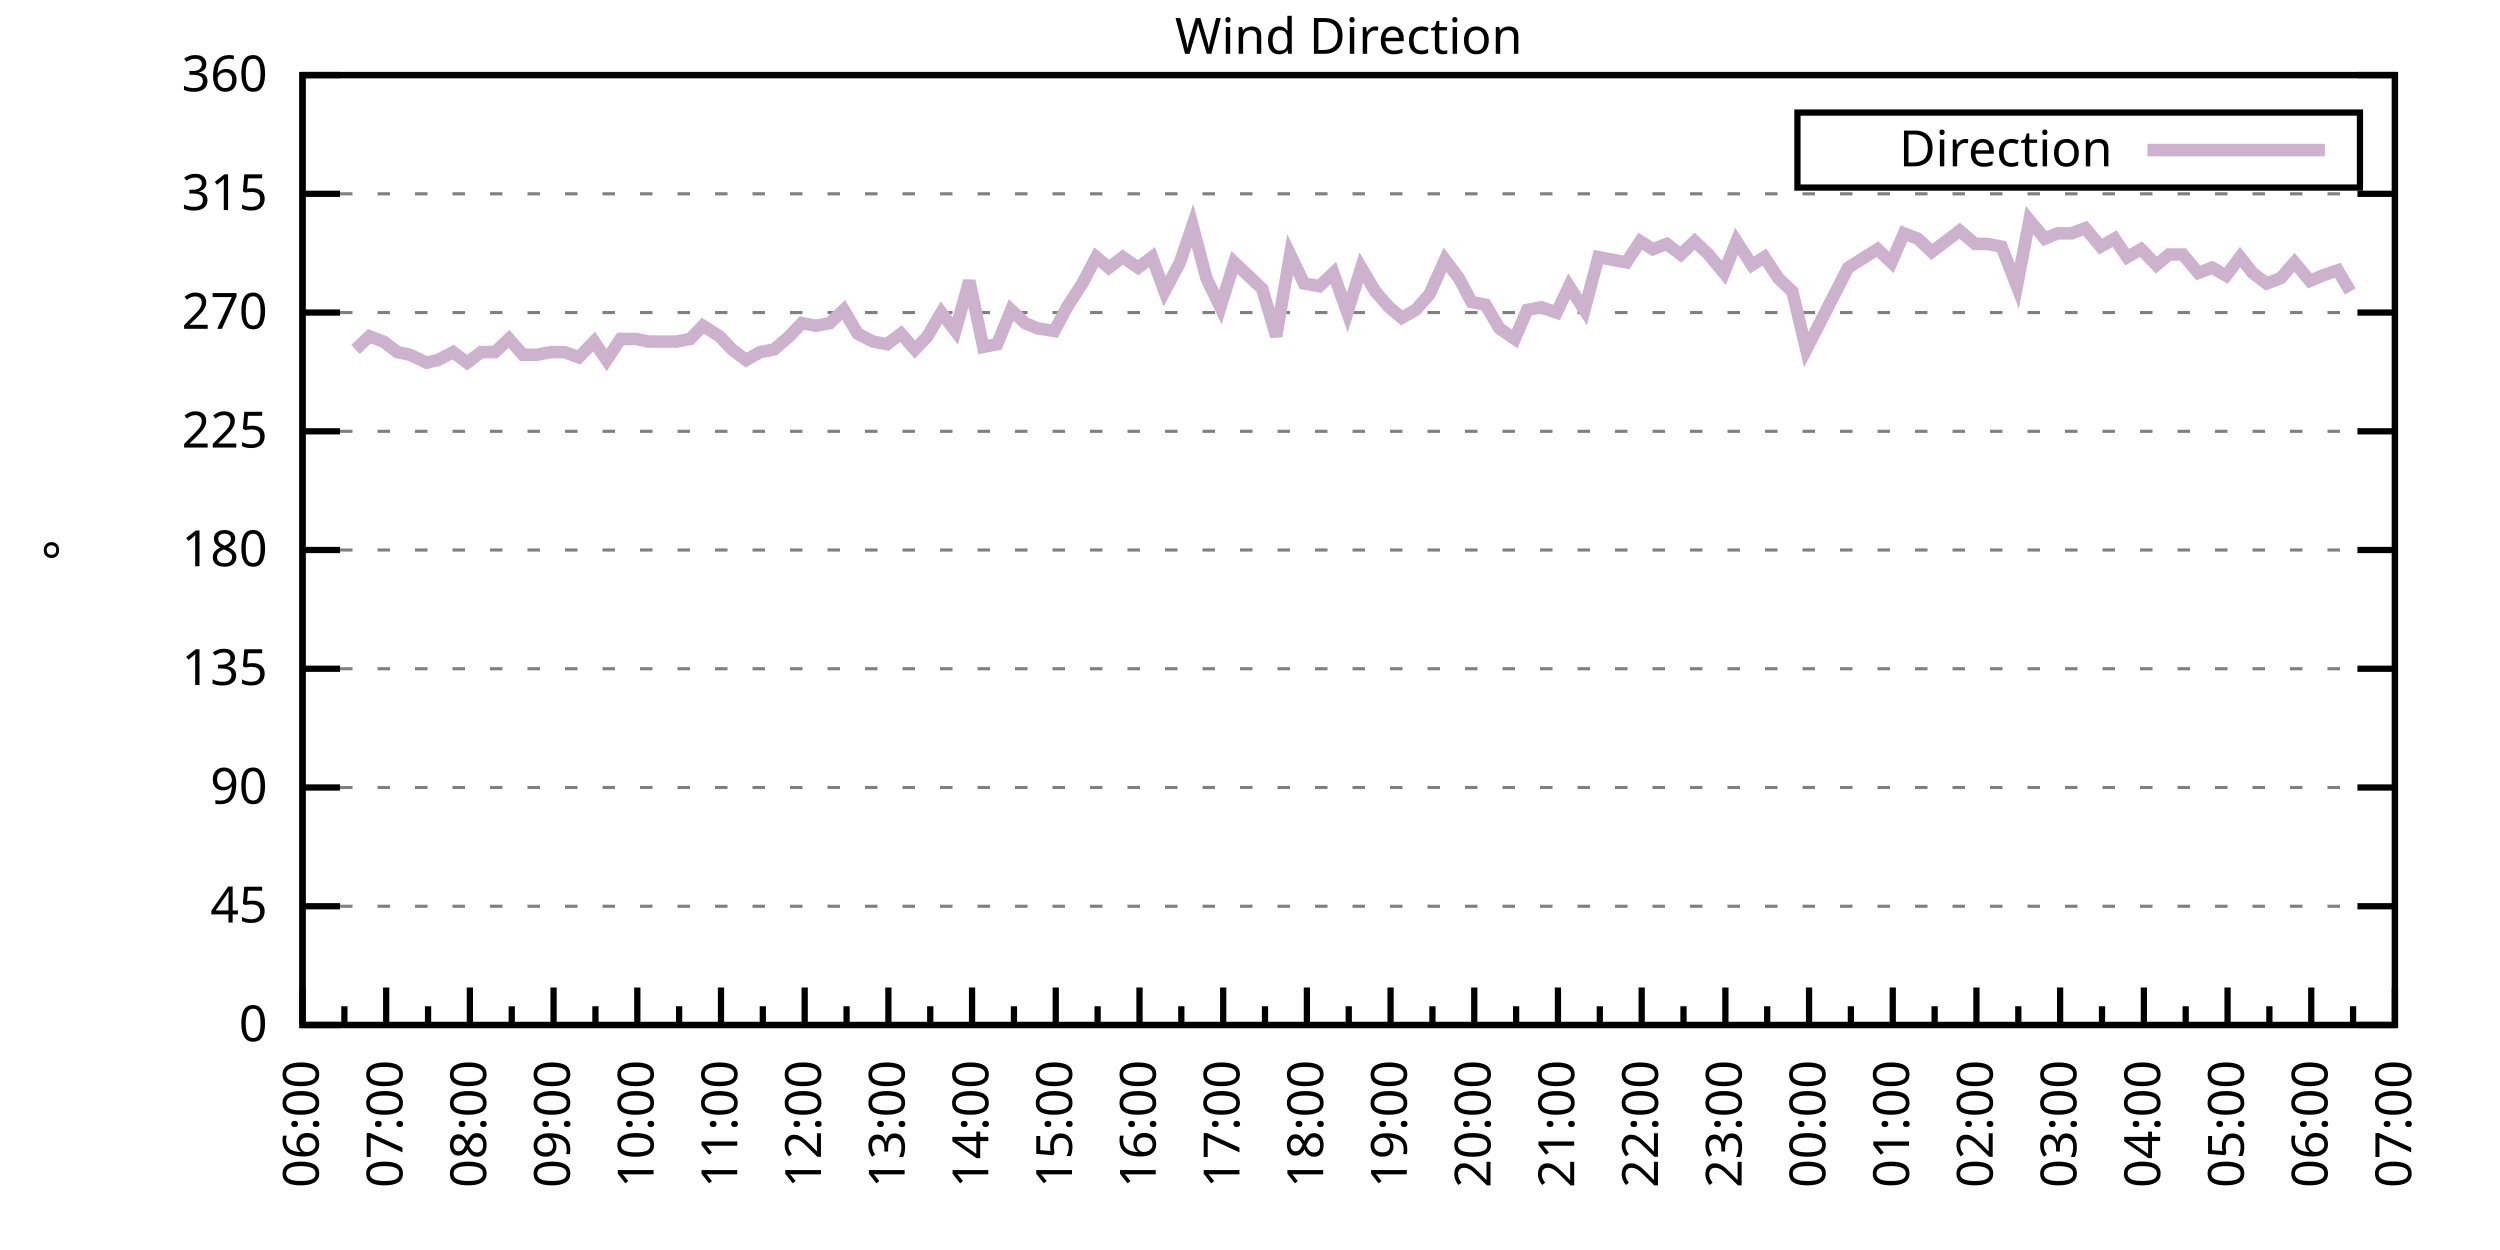
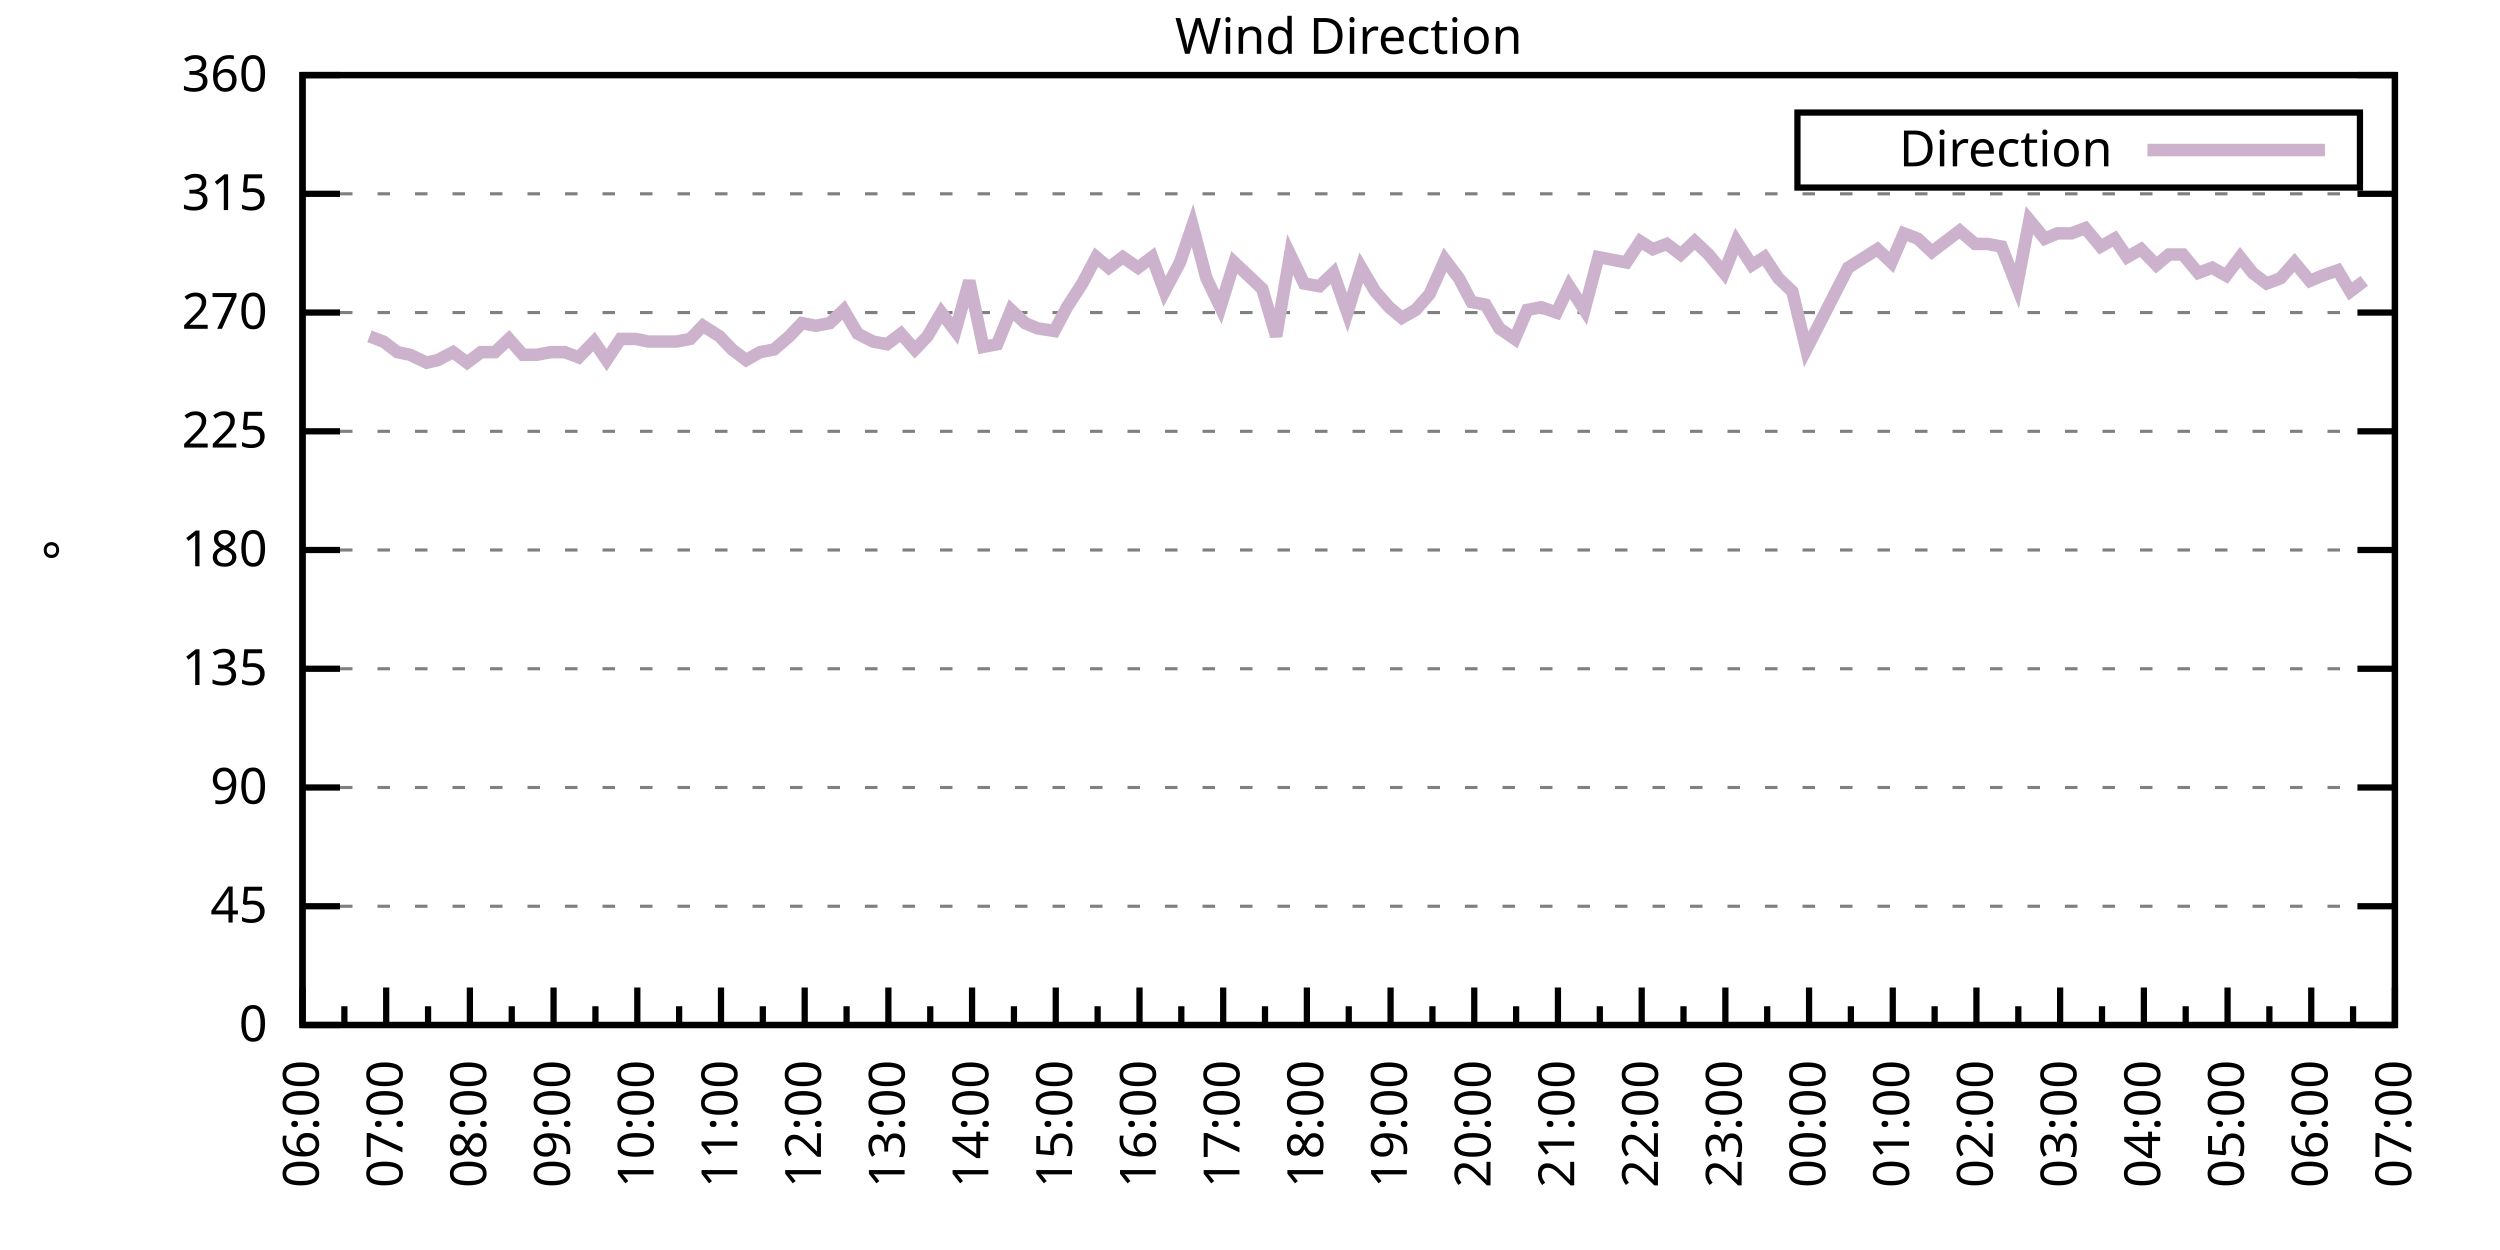
<svg xmlns="http://www.w3.org/2000/svg" xmlns:xlink="http://www.w3.org/1999/xlink" width="400" height="200" viewBox="0 0 400 200">
  <g id="gnuplot_canvas">
    <rect x="0" y="0" width="400" height="200" fill="none" />
    <defs>
      <circle id="gpDot" r="0.5" stroke-width="0.5" stroke="currentColor" />
      <path id="gpPt0" stroke-width="0.333" stroke="currentColor" d="M-1,0 h2 M0,-1 v2" />
      <path id="gpPt1" stroke-width="0.333" stroke="currentColor" d="M-1,-1 L1,1 M1,-1 L-1,1" />
      <path id="gpPt2" stroke-width="0.333" stroke="currentColor" d="M-1,0 L1,0 M0,-1 L0,1 M-1,-1 L1,1 M-1,1 L1,-1" />
      <rect id="gpPt3" stroke-width="0.333" stroke="currentColor" x="-1" y="-1" width="2" height="2" />
      <rect id="gpPt4" stroke-width="0.333" stroke="currentColor" fill="currentColor" x="-1" y="-1" width="2" height="2" />
      <circle id="gpPt5" stroke-width="0.333" stroke="currentColor" cx="0" cy="0" r="1" />
      <use xlink:href="#gpPt5" id="gpPt6" fill="currentColor" stroke="none" />
      <path id="gpPt7" stroke-width="0.333" stroke="currentColor" d="M0,-1.33 L-1.33,0.67 L1.33,0.67 z" />
      <use xlink:href="#gpPt7" id="gpPt8" fill="currentColor" stroke="none" />
      <use xlink:href="#gpPt7" id="gpPt9" stroke="currentColor" transform="rotate(180)" />
      <use xlink:href="#gpPt9" id="gpPt10" fill="currentColor" stroke="none" />
      <use xlink:href="#gpPt3" id="gpPt11" stroke="currentColor" transform="rotate(45)" />
      <use xlink:href="#gpPt11" id="gpPt12" fill="currentColor" stroke="none" />
      <path id="gpPt13" stroke-width="0.333" stroke="currentColor" d="M0,1.330 L1.265,0.411 L0.782,-1.067 L-0.782,-1.076 L-1.265,0.411 z" />
      <use xlink:href="#gpPt13" id="gpPt14" fill="currentColor" stroke="none" />
      <filter id="textbox" filterUnits="objectBoundingBox" x="0" y="0" height="1" width="1">
        <feFlood flood-color="white" flood-opacity="1" result="bgnd" />
        <feComposite in="SourceGraphic" in2="bgnd" operator="atop" />
      </filter>
      <filter id="greybox" filterUnits="objectBoundingBox" x="0" y="0" height="1" width="1">
        <feFlood flood-color="lightgrey" flood-opacity="1" result="grey" />
        <feComposite in="SourceGraphic" in2="grey" operator="atop" />
      </filter>
    </defs>
    <g fill="none" color="white" stroke="currentColor" stroke-width="1.00" stroke-linecap="butt" stroke-linejoin="miter">
</g>
    <g fill="none" color="black" stroke="currentColor" stroke-width="1.00" stroke-linecap="butt" stroke-linejoin="miter">
      <g stroke="none" shape-rendering="crispEdges">
        <polygon fill="rgb(255, 255, 255)" points="48.40,164.00 383.18,164.00 383.18,12.02 48.40,12.02 " />
      </g>
    </g>
    <g fill="none" color="black" stroke="currentColor" stroke-width="1.00" stroke-linecap="butt" stroke-linejoin="miter">
</g>
    <g fill="none" color="black" stroke="black" stroke-width="0.50" stroke-linecap="butt" stroke-linejoin="miter">
</g>
    <g fill="none" color="gray" stroke="currentColor" stroke-width="0.50" stroke-linecap="butt" stroke-linejoin="miter">
      <path stroke="gray" stroke-dasharray="2,4" class="gridline" d="M48.40,164.00 L383.19,164.00  " />
    </g>
    <g fill="none" color="gray" stroke="gray" stroke-width="1.00" stroke-linecap="butt" stroke-linejoin="miter">
</g>
    <g fill="none" color="black" stroke="currentColor" stroke-width="1.00" stroke-linecap="butt" stroke-linejoin="miter">
      <path stroke="black" d="M48.40,164.00 L54.40,164.00 M383.19,164.00 L377.19,164.00  " />
      <g transform="translate(42.80,166.60)" stroke="none" fill="black" font-family="Sans" font-size="8.00" text-anchor="end">
        <text>
          <tspan font-family="Sans"> 0</tspan>
        </text>
      </g>
    </g>
    <g fill="none" color="black" stroke="currentColor" stroke-width="1.00" stroke-linecap="butt" stroke-linejoin="miter">
</g>
    <g fill="none" color="black" stroke="black" stroke-width="0.50" stroke-linecap="butt" stroke-linejoin="miter">
</g>
    <g fill="none" color="gray" stroke="currentColor" stroke-width="0.50" stroke-linecap="butt" stroke-linejoin="miter">
      <path stroke="gray" stroke-dasharray="2,4" class="gridline" d="M48.40,145.00 L383.19,145.00  " />
    </g>
    <g fill="none" color="gray" stroke="gray" stroke-width="1.00" stroke-linecap="butt" stroke-linejoin="miter">
</g>
    <g fill="none" color="black" stroke="currentColor" stroke-width="1.00" stroke-linecap="butt" stroke-linejoin="miter">
      <path stroke="black" d="M48.40,145.00 L54.40,145.00 M383.19,145.00 L377.19,145.00  " />
      <g transform="translate(42.80,147.60)" stroke="none" fill="black" font-family="Sans" font-size="8.00" text-anchor="end">
        <text>
          <tspan font-family="Sans"> 45</tspan>
        </text>
      </g>
    </g>
    <g fill="none" color="black" stroke="currentColor" stroke-width="1.00" stroke-linecap="butt" stroke-linejoin="miter">
</g>
    <g fill="none" color="black" stroke="black" stroke-width="0.50" stroke-linecap="butt" stroke-linejoin="miter">
</g>
    <g fill="none" color="gray" stroke="currentColor" stroke-width="0.50" stroke-linecap="butt" stroke-linejoin="miter">
      <path stroke="gray" stroke-dasharray="2,4" class="gridline" d="M48.40,126.00 L383.19,126.00  " />
    </g>
    <g fill="none" color="gray" stroke="gray" stroke-width="1.00" stroke-linecap="butt" stroke-linejoin="miter">
</g>
    <g fill="none" color="black" stroke="currentColor" stroke-width="1.00" stroke-linecap="butt" stroke-linejoin="miter">
      <path stroke="black" d="M48.40,126.00 L54.40,126.00 M383.19,126.00 L377.19,126.00  " />
      <g transform="translate(42.80,128.60)" stroke="none" fill="black" font-family="Sans" font-size="8.00" text-anchor="end">
        <text>
          <tspan font-family="Sans"> 90</tspan>
        </text>
      </g>
    </g>
    <g fill="none" color="black" stroke="currentColor" stroke-width="1.00" stroke-linecap="butt" stroke-linejoin="miter">
</g>
    <g fill="none" color="black" stroke="black" stroke-width="0.50" stroke-linecap="butt" stroke-linejoin="miter">
</g>
    <g fill="none" color="gray" stroke="currentColor" stroke-width="0.50" stroke-linecap="butt" stroke-linejoin="miter">
      <path stroke="gray" stroke-dasharray="2,4" class="gridline" d="M48.40,107.00 L383.19,107.00  " />
    </g>
    <g fill="none" color="gray" stroke="gray" stroke-width="1.00" stroke-linecap="butt" stroke-linejoin="miter">
</g>
    <g fill="none" color="black" stroke="currentColor" stroke-width="1.00" stroke-linecap="butt" stroke-linejoin="miter">
      <path stroke="black" d="M48.40,107.00 L54.40,107.00 M383.19,107.00 L377.19,107.00  " />
      <g transform="translate(42.80,109.60)" stroke="none" fill="black" font-family="Sans" font-size="8.00" text-anchor="end">
        <text>
          <tspan font-family="Sans"> 135</tspan>
        </text>
      </g>
    </g>
    <g fill="none" color="black" stroke="currentColor" stroke-width="1.00" stroke-linecap="butt" stroke-linejoin="miter">
</g>
    <g fill="none" color="black" stroke="black" stroke-width="0.50" stroke-linecap="butt" stroke-linejoin="miter">
</g>
    <g fill="none" color="gray" stroke="currentColor" stroke-width="0.50" stroke-linecap="butt" stroke-linejoin="miter">
      <path stroke="gray" stroke-dasharray="2,4" class="gridline" d="M48.40,88.00 L383.19,88.00  " />
    </g>
    <g fill="none" color="gray" stroke="gray" stroke-width="1.00" stroke-linecap="butt" stroke-linejoin="miter">
</g>
    <g fill="none" color="black" stroke="currentColor" stroke-width="1.00" stroke-linecap="butt" stroke-linejoin="miter">
      <path stroke="black" d="M48.40,88.00 L54.40,88.00 M383.19,88.00 L377.19,88.00  " />
      <g transform="translate(42.80,90.60)" stroke="none" fill="black" font-family="Sans" font-size="8.00" text-anchor="end">
        <text>
          <tspan font-family="Sans"> 180</tspan>
        </text>
      </g>
    </g>
    <g fill="none" color="black" stroke="currentColor" stroke-width="1.00" stroke-linecap="butt" stroke-linejoin="miter">
</g>
    <g fill="none" color="black" stroke="black" stroke-width="0.50" stroke-linecap="butt" stroke-linejoin="miter">
</g>
    <g fill="none" color="gray" stroke="currentColor" stroke-width="0.50" stroke-linecap="butt" stroke-linejoin="miter">
      <path stroke="gray" stroke-dasharray="2,4" class="gridline" d="M48.40,69.01 L383.19,69.01  " />
    </g>
    <g fill="none" color="gray" stroke="gray" stroke-width="1.00" stroke-linecap="butt" stroke-linejoin="miter">
</g>
    <g fill="none" color="black" stroke="currentColor" stroke-width="1.00" stroke-linecap="butt" stroke-linejoin="miter">
      <path stroke="black" d="M48.40,69.01 L54.40,69.01 M383.19,69.01 L377.19,69.01  " />
      <g transform="translate(42.80,71.61)" stroke="none" fill="black" font-family="Sans" font-size="8.00" text-anchor="end">
        <text>
          <tspan font-family="Sans"> 225</tspan>
        </text>
      </g>
    </g>
    <g fill="none" color="black" stroke="currentColor" stroke-width="1.00" stroke-linecap="butt" stroke-linejoin="miter">
</g>
    <g fill="none" color="black" stroke="black" stroke-width="0.50" stroke-linecap="butt" stroke-linejoin="miter">
</g>
    <g fill="none" color="gray" stroke="currentColor" stroke-width="0.50" stroke-linecap="butt" stroke-linejoin="miter">
      <path stroke="gray" stroke-dasharray="2,4" class="gridline" d="M48.40,50.01 L383.19,50.01  " />
    </g>
    <g fill="none" color="gray" stroke="gray" stroke-width="1.00" stroke-linecap="butt" stroke-linejoin="miter">
</g>
    <g fill="none" color="black" stroke="currentColor" stroke-width="1.00" stroke-linecap="butt" stroke-linejoin="miter">
      <path stroke="black" d="M48.40,50.01 L54.40,50.01 M383.19,50.01 L377.19,50.01  " />
      <g transform="translate(42.80,52.61)" stroke="none" fill="black" font-family="Sans" font-size="8.00" text-anchor="end">
        <text>
          <tspan font-family="Sans"> 270</tspan>
        </text>
      </g>
    </g>
    <g fill="none" color="black" stroke="currentColor" stroke-width="1.00" stroke-linecap="butt" stroke-linejoin="miter">
</g>
    <g fill="none" color="black" stroke="black" stroke-width="0.50" stroke-linecap="butt" stroke-linejoin="miter">
</g>
    <g fill="none" color="gray" stroke="currentColor" stroke-width="0.50" stroke-linecap="butt" stroke-linejoin="miter">
      <path stroke="gray" stroke-dasharray="2,4" class="gridline" d="M48.40,31.01 L383.19,31.01  " />
    </g>
    <g fill="none" color="gray" stroke="gray" stroke-width="1.00" stroke-linecap="butt" stroke-linejoin="miter">
</g>
    <g fill="none" color="black" stroke="currentColor" stroke-width="1.00" stroke-linecap="butt" stroke-linejoin="miter">
      <path stroke="black" d="M48.40,31.01 L54.40,31.01 M383.19,31.01 L377.19,31.01  " />
      <g transform="translate(42.80,33.61)" stroke="none" fill="black" font-family="Sans" font-size="8.00" text-anchor="end">
        <text>
          <tspan font-family="Sans"> 315</tspan>
        </text>
      </g>
    </g>
    <g fill="none" color="black" stroke="currentColor" stroke-width="1.00" stroke-linecap="butt" stroke-linejoin="miter">
</g>
    <g fill="none" color="black" stroke="black" stroke-width="0.50" stroke-linecap="butt" stroke-linejoin="miter">
</g>
    <g fill="none" color="gray" stroke="currentColor" stroke-width="0.50" stroke-linecap="butt" stroke-linejoin="miter">
      <path stroke="gray" stroke-dasharray="2,4" class="gridline" d="M48.40,12.01 L383.19,12.01  " />
    </g>
    <g fill="none" color="gray" stroke="gray" stroke-width="1.00" stroke-linecap="butt" stroke-linejoin="miter">
</g>
    <g fill="none" color="black" stroke="currentColor" stroke-width="1.00" stroke-linecap="butt" stroke-linejoin="miter">
      <path stroke="black" d="M48.40,12.01 L54.40,12.01 M383.19,12.01 L377.19,12.01  " />
      <g transform="translate(42.80,14.61)" stroke="none" fill="black" font-family="Sans" font-size="8.00" text-anchor="end">
        <text>
          <tspan font-family="Sans"> 360</tspan>
        </text>
      </g>
    </g>
    <g fill="none" color="black" stroke="currentColor" stroke-width="1.00" stroke-linecap="butt" stroke-linejoin="miter">
      <path stroke="black" d="M48.40,164.00 L48.40,158.00  " />
      <g transform="translate(51.00,169.60) rotate(270)" stroke="none" fill="black" font-family="Sans" font-size="8.00" text-anchor="end">
        <text>
          <tspan font-family="Sans">06:00</tspan>
        </text>
      </g>
    </g>
    <g fill="none" color="black" stroke="currentColor" stroke-width="1.00" stroke-linecap="butt" stroke-linejoin="miter">
      <path stroke="black" d="M55.10,164.00 L55.10,161.00 M61.79,164.00 L61.79,158.00  " />
      <g transform="translate(64.39,169.60) rotate(270)" stroke="none" fill="black" font-family="Sans" font-size="8.00" text-anchor="end">
        <text>
          <tspan font-family="Sans">07:00</tspan>
        </text>
      </g>
    </g>
    <g fill="none" color="black" stroke="currentColor" stroke-width="1.00" stroke-linecap="butt" stroke-linejoin="miter">
      <path stroke="black" d="M68.49,164.00 L68.49,161.00 M75.18,164.00 L75.18,158.00  " />
      <g transform="translate(77.78,169.60) rotate(270)" stroke="none" fill="black" font-family="Sans" font-size="8.00" text-anchor="end">
        <text>
          <tspan font-family="Sans">08:00</tspan>
        </text>
      </g>
    </g>
    <g fill="none" color="black" stroke="currentColor" stroke-width="1.00" stroke-linecap="butt" stroke-linejoin="miter">
      <path stroke="black" d="M81.88,164.00 L81.88,161.00 M88.57,164.00 L88.57,158.00  " />
      <g transform="translate(91.17,169.60) rotate(270)" stroke="none" fill="black" font-family="Sans" font-size="8.00" text-anchor="end">
        <text>
          <tspan font-family="Sans">09:00</tspan>
        </text>
      </g>
    </g>
    <g fill="none" color="black" stroke="currentColor" stroke-width="1.00" stroke-linecap="butt" stroke-linejoin="miter">
      <path stroke="black" d="M95.27,164.00 L95.27,161.00 M101.97,164.00 L101.97,158.00  " />
      <g transform="translate(104.57,169.60) rotate(270)" stroke="none" fill="black" font-family="Sans" font-size="8.00" text-anchor="end">
        <text>
          <tspan font-family="Sans">10:00</tspan>
        </text>
      </g>
    </g>
    <g fill="none" color="black" stroke="currentColor" stroke-width="1.00" stroke-linecap="butt" stroke-linejoin="miter">
      <path stroke="black" d="M108.66,164.00 L108.66,161.00 M115.36,164.00 L115.36,158.00  " />
      <g transform="translate(117.96,169.60) rotate(270)" stroke="none" fill="black" font-family="Sans" font-size="8.00" text-anchor="end">
        <text>
          <tspan font-family="Sans">11:00</tspan>
        </text>
      </g>
    </g>
    <g fill="none" color="black" stroke="currentColor" stroke-width="1.00" stroke-linecap="butt" stroke-linejoin="miter">
      <path stroke="black" d="M122.05,164.00 L122.05,161.00 M128.75,164.00 L128.75,158.00  " />
      <g transform="translate(131.35,169.60) rotate(270)" stroke="none" fill="black" font-family="Sans" font-size="8.00" text-anchor="end">
        <text>
          <tspan font-family="Sans">12:00</tspan>
        </text>
      </g>
    </g>
    <g fill="none" color="black" stroke="currentColor" stroke-width="1.00" stroke-linecap="butt" stroke-linejoin="miter">
      <path stroke="black" d="M135.45,164.00 L135.45,161.00 M142.14,164.00 L142.14,158.00  " />
      <g transform="translate(144.74,169.60) rotate(270)" stroke="none" fill="black" font-family="Sans" font-size="8.00" text-anchor="end">
        <text>
          <tspan font-family="Sans">13:00</tspan>
        </text>
      </g>
    </g>
    <g fill="none" color="black" stroke="currentColor" stroke-width="1.00" stroke-linecap="butt" stroke-linejoin="miter">
      <path stroke="black" d="M148.84,164.00 L148.84,161.00 M155.53,164.00 L155.53,158.00  " />
      <g transform="translate(158.13,169.60) rotate(270)" stroke="none" fill="black" font-family="Sans" font-size="8.00" text-anchor="end">
        <text>
          <tspan font-family="Sans">14:00</tspan>
        </text>
      </g>
    </g>
    <g fill="none" color="black" stroke="currentColor" stroke-width="1.00" stroke-linecap="butt" stroke-linejoin="miter">
      <path stroke="black" d="M162.23,164.00 L162.23,161.00 M168.92,164.00 L168.92,158.00  " />
      <g transform="translate(171.52,169.60) rotate(270)" stroke="none" fill="black" font-family="Sans" font-size="8.00" text-anchor="end">
        <text>
          <tspan font-family="Sans">15:00</tspan>
        </text>
      </g>
    </g>
    <g fill="none" color="black" stroke="currentColor" stroke-width="1.00" stroke-linecap="butt" stroke-linejoin="miter">
      <path stroke="black" d="M175.62,164.00 L175.62,161.00 M182.32,164.00 L182.32,158.00  " />
      <g transform="translate(184.92,169.60) rotate(270)" stroke="none" fill="black" font-family="Sans" font-size="8.00" text-anchor="end">
        <text>
          <tspan font-family="Sans">16:00</tspan>
        </text>
      </g>
    </g>
    <g fill="none" color="black" stroke="currentColor" stroke-width="1.00" stroke-linecap="butt" stroke-linejoin="miter">
      <path stroke="black" d="M189.01,164.00 L189.01,161.00 M195.71,164.00 L195.71,158.00  " />
      <g transform="translate(198.31,169.60) rotate(270)" stroke="none" fill="black" font-family="Sans" font-size="8.00" text-anchor="end">
        <text>
          <tspan font-family="Sans">17:00</tspan>
        </text>
      </g>
    </g>
    <g fill="none" color="black" stroke="currentColor" stroke-width="1.00" stroke-linecap="butt" stroke-linejoin="miter">
      <path stroke="black" d="M202.40,164.00 L202.40,161.00 M209.10,164.00 L209.10,158.00  " />
      <g transform="translate(211.70,169.60) rotate(270)" stroke="none" fill="black" font-family="Sans" font-size="8.00" text-anchor="end">
        <text>
          <tspan font-family="Sans">18:00</tspan>
        </text>
      </g>
    </g>
    <g fill="none" color="black" stroke="currentColor" stroke-width="1.00" stroke-linecap="butt" stroke-linejoin="miter">
      <path stroke="black" d="M215.80,164.00 L215.80,161.00 M222.49,164.00 L222.49,158.00  " />
      <g transform="translate(225.09,169.60) rotate(270)" stroke="none" fill="black" font-family="Sans" font-size="8.00" text-anchor="end">
        <text>
          <tspan font-family="Sans">19:00</tspan>
        </text>
      </g>
    </g>
    <g fill="none" color="black" stroke="currentColor" stroke-width="1.00" stroke-linecap="butt" stroke-linejoin="miter">
      <path stroke="black" d="M229.19,164.00 L229.19,161.00 M235.88,164.00 L235.88,158.00  " />
      <g transform="translate(238.48,169.60) rotate(270)" stroke="none" fill="black" font-family="Sans" font-size="8.00" text-anchor="end">
        <text>
          <tspan font-family="Sans">20:00</tspan>
        </text>
      </g>
    </g>
    <g fill="none" color="black" stroke="currentColor" stroke-width="1.00" stroke-linecap="butt" stroke-linejoin="miter">
      <path stroke="black" d="M242.58,164.00 L242.58,161.00 M249.27,164.00 L249.27,158.00  " />
      <g transform="translate(251.87,169.60) rotate(270)" stroke="none" fill="black" font-family="Sans" font-size="8.00" text-anchor="end">
        <text>
          <tspan font-family="Sans">21:00</tspan>
        </text>
      </g>
    </g>
    <g fill="none" color="black" stroke="currentColor" stroke-width="1.00" stroke-linecap="butt" stroke-linejoin="miter">
      <path stroke="black" d="M255.97,164.00 L255.97,161.00 M262.67,164.00 L262.67,158.00  " />
      <g transform="translate(265.27,169.60) rotate(270)" stroke="none" fill="black" font-family="Sans" font-size="8.00" text-anchor="end">
        <text>
          <tspan font-family="Sans">22:00</tspan>
        </text>
      </g>
    </g>
    <g fill="none" color="black" stroke="currentColor" stroke-width="1.00" stroke-linecap="butt" stroke-linejoin="miter">
      <path stroke="black" d="M269.36,164.00 L269.36,161.00 M276.06,164.00 L276.06,158.00  " />
      <g transform="translate(278.66,169.60) rotate(270)" stroke="none" fill="black" font-family="Sans" font-size="8.00" text-anchor="end">
        <text>
          <tspan font-family="Sans">23:00</tspan>
        </text>
      </g>
    </g>
    <g fill="none" color="black" stroke="currentColor" stroke-width="1.00" stroke-linecap="butt" stroke-linejoin="miter">
      <path stroke="black" d="M282.75,164.00 L282.75,161.00 M289.45,164.00 L289.45,158.00  " />
      <g transform="translate(292.05,169.60) rotate(270)" stroke="none" fill="black" font-family="Sans" font-size="8.00" text-anchor="end">
        <text>
          <tspan font-family="Sans">00:00</tspan>
        </text>
      </g>
    </g>
    <g fill="none" color="black" stroke="currentColor" stroke-width="1.00" stroke-linecap="butt" stroke-linejoin="miter">
      <path stroke="black" d="M296.14,164.00 L296.14,161.00 M302.84,164.00 L302.84,158.00  " />
      <g transform="translate(305.44,169.60) rotate(270)" stroke="none" fill="black" font-family="Sans" font-size="8.00" text-anchor="end">
        <text>
          <tspan font-family="Sans">01:00</tspan>
        </text>
      </g>
    </g>
    <g fill="none" color="black" stroke="currentColor" stroke-width="1.00" stroke-linecap="butt" stroke-linejoin="miter">
      <path stroke="black" d="M309.54,164.00 L309.54,161.00 M316.23,164.00 L316.23,158.00  " />
      <g transform="translate(318.83,169.60) rotate(270)" stroke="none" fill="black" font-family="Sans" font-size="8.00" text-anchor="end">
        <text>
          <tspan font-family="Sans">02:00</tspan>
        </text>
      </g>
    </g>
    <g fill="none" color="black" stroke="currentColor" stroke-width="1.00" stroke-linecap="butt" stroke-linejoin="miter">
      <path stroke="black" d="M322.93,164.00 L322.93,161.00 M329.62,164.00 L329.62,158.00  " />
      <g transform="translate(332.22,169.60) rotate(270)" stroke="none" fill="black" font-family="Sans" font-size="8.00" text-anchor="end">
        <text>
          <tspan font-family="Sans">03:00</tspan>
        </text>
      </g>
    </g>
    <g fill="none" color="black" stroke="currentColor" stroke-width="1.00" stroke-linecap="butt" stroke-linejoin="miter">
      <path stroke="black" d="M336.32,164.00 L336.32,161.00 M343.02,164.00 L343.02,158.00  " />
      <g transform="translate(345.62,169.60) rotate(270)" stroke="none" fill="black" font-family="Sans" font-size="8.00" text-anchor="end">
        <text>
          <tspan font-family="Sans">04:00</tspan>
        </text>
      </g>
    </g>
    <g fill="none" color="black" stroke="currentColor" stroke-width="1.00" stroke-linecap="butt" stroke-linejoin="miter">
      <path stroke="black" d="M349.71,164.00 L349.71,161.00 M356.41,164.00 L356.41,158.00  " />
      <g transform="translate(359.01,169.60) rotate(270)" stroke="none" fill="black" font-family="Sans" font-size="8.00" text-anchor="end">
        <text>
          <tspan font-family="Sans">05:00</tspan>
        </text>
      </g>
    </g>
    <g fill="none" color="black" stroke="currentColor" stroke-width="1.00" stroke-linecap="butt" stroke-linejoin="miter">
      <path stroke="black" d="M363.10,164.00 L363.10,161.00 M369.80,164.00 L369.80,158.00  " />
      <g transform="translate(372.40,169.60) rotate(270)" stroke="none" fill="black" font-family="Sans" font-size="8.00" text-anchor="end">
        <text>
          <tspan font-family="Sans">06:00</tspan>
        </text>
      </g>
    </g>
    <g fill="none" color="black" stroke="currentColor" stroke-width="1.00" stroke-linecap="butt" stroke-linejoin="miter">
      <path stroke="black" d="M376.49,164.00 L376.49,161.00 M383.19,164.00 L383.19,158.00  " />
      <g transform="translate(385.79,169.60) rotate(270)" stroke="none" fill="black" font-family="Sans" font-size="8.00" text-anchor="end">
        <text>
          <tspan font-family="Sans">07:00</tspan>
        </text>
      </g>
    </g>
    <g fill="none" color="black" stroke="currentColor" stroke-width="1.00" stroke-linecap="butt" stroke-linejoin="miter">
</g>
    <g fill="none" color="black" stroke="currentColor" stroke-width="1.00" stroke-linecap="butt" stroke-linejoin="miter">
      <path stroke="black" d="M48.40,12.01 L48.40,164.00 L383.19,164.00 L383.19,12.01 L48.40,12.01 Z  " />
    </g>
    <g fill="none" color="black" stroke="currentColor" stroke-width="1.00" stroke-linecap="butt" stroke-linejoin="miter">
      <g transform="translate(12.80,88.01) rotate(270)" stroke="none" fill="black" font-family="Sans" font-size="8.00" text-anchor="middle">
        <text>
          <tspan font-family="Sans">°</tspan>
        </text>
      </g>
    </g>
    <g fill="none" color="black" stroke="currentColor" stroke-width="1.00" stroke-linecap="butt" stroke-linejoin="miter">
</g>
    <g fill="none" color="black" stroke="currentColor" stroke-width="1.00" stroke-linecap="butt" stroke-linejoin="miter">
      <path stroke="black" d="M287.59,30.01 L287.59,18.01 L377.59,18.01 L377.59,30.01 L287.59,30.01 Z  " />
    </g>
    <g id="Wind_direction_plot_1">
      <g fill="none" color="white" stroke="black" stroke-width="2.00" stroke-linecap="butt" stroke-linejoin="miter">
</g>
      <g fill="none" color="black" stroke="currentColor" stroke-width="2.00" stroke-linecap="butt" stroke-linejoin="miter">
        <g transform="translate(337.99,26.61)" stroke="none" fill="black" font-family="Sans" font-size="8.00" text-anchor="end">
          <text>
            <tspan font-family="Sans">Direction</tspan>
          </text>
        </g>
      </g>
      <g fill="none" color="black" stroke="currentColor" stroke-width="2.00" stroke-linecap="butt" stroke-linejoin="miter">
-         <path stroke="rgb(204, 178, 204)" d="M343.59,24.01 L371.99,24.01 M56.88,55.92 L59.11,53.81 L61.35,54.65 L63.58,56.34 L65.59,56.76 L68.26,58.03   L70.05,57.61 L72.50,56.34 L74.74,58.03 L76.97,56.34 L79.20,56.34 L81.43,54.23 L83.66,56.76 L85.90,56.76   L88.13,56.34 L90.36,56.34 L92.59,57.18 L95.05,54.65 L97.06,57.61 L99.29,54.23 L101.74,54.23 L103.75,54.65   L108.22,54.65 L110.45,54.23 L112.46,52.12 L115.13,53.81 L117.14,55.92 L119.38,57.61 L121.61,56.34 L123.84,55.92   L126.29,53.81 L128.30,51.70 L130.54,52.12 L132.77,51.70 L135.00,49.59 L137.23,53.39 L139.69,54.65 L141.92,55.07   L144.15,53.39 L146.38,55.92 L148.39,53.81 L150.62,50.01 L152.85,52.96 L155.09,44.94 L157.32,55.50 L159.55,55.07   L161.78,49.59 L164.01,51.70 L166.02,52.54 L168.70,52.96 L170.71,49.16 L173.17,45.36 L175.40,41.14 L177.41,42.83   L179.64,41.14 L182.09,42.83 L184.32,41.14 L186.33,46.63 L188.79,41.99 L190.80,36.08 L193.03,44.52 L195.26,49.16   L197.49,41.99 L201.96,46.21 L204.19,53.81 L206.42,40.72 L208.65,45.36 L211.11,45.79 L213.34,43.67 L215.57,50.01   L217.80,42.83 L220.04,46.63 L222.27,49.16 L224.28,50.85 L226.51,49.59 L228.74,47.05 L231.20,41.56 L233.43,44.52   L235.44,48.32 L237.67,48.74 L239.90,52.54 L242.36,54.23 L244.36,49.59 L246.60,49.16 L249.05,50.01 L251.06,45.79   L253.51,49.59 L255.75,41.14 L257.98,41.56 L260.21,41.99 L262.44,38.61 L264.45,39.87 L266.68,39.03 L268.92,40.72   L271.15,38.61 L273.38,40.72 L275.83,43.67 L277.84,38.61 L280.30,42.41 L282.31,41.14 L284.54,44.52 L286.77,46.63   L289.00,55.92 L295.70,42.83 L300.39,39.87 L302.62,41.99 L304.63,37.34 L306.86,38.19 L309.09,40.30 L313.55,36.92   L316.01,39.03 L318.02,39.03 L320.25,39.45 L322.70,45.79 L324.71,35.23 L327.17,38.19 L329.18,37.34 L331.41,37.34   L333.64,36.50 L336.10,39.45 L338.33,38.19 L340.34,41.14 L342.57,39.87 L345.02,42.41 L347.03,40.72 L349.26,40.72   L351.72,43.67 L353.95,42.83 L356.18,44.10 L358.42,41.14 L360.42,43.67 L362.66,45.36 L364.89,44.52 L367.12,41.99   L369.58,44.94 L371.58,44.10 L374.04,43.25 L376.05,46.63  " />
+         <path stroke="rgb(204, 178, 204)" d="M343.59,24.01 L371.99,24.01 M59.11,53.81 L61.35,54.65 L63.58,56.34 L65.59,56.76 L68.26,58.03 L70.05,57.61   L72.50,56.34 L74.74,58.03 L76.97,56.34 L79.20,56.34 L81.43,54.23 L83.66,56.76 L85.90,56.76 L88.13,56.34   L90.36,56.34 L92.59,57.18 L95.05,54.65 L97.06,57.61 L99.29,54.23 L101.74,54.23 L103.75,54.65 L108.22,54.65   L110.45,54.23 L112.46,52.12 L115.13,53.81 L117.14,55.92 L119.38,57.61 L121.61,56.34 L123.84,55.92 L126.29,53.81   L128.30,51.70 L130.54,52.12 L132.77,51.70 L135.00,49.59 L137.23,53.39 L139.69,54.65 L141.92,55.07 L144.15,53.39   L146.38,55.92 L148.39,53.81 L150.62,50.01 L152.85,52.96 L155.09,44.94 L157.32,55.50 L159.55,55.07 L161.78,49.59   L164.01,51.70 L166.02,52.54 L168.70,52.96 L170.71,49.16 L173.17,45.36 L175.40,41.14 L177.41,42.83 L179.64,41.14   L182.09,42.83 L184.32,41.14 L186.33,46.63 L188.79,41.99 L190.80,36.08 L193.03,44.52 L195.26,49.16 L197.49,41.99   L201.96,46.21 L204.19,53.81 L206.42,40.72 L208.65,45.36 L211.11,45.79 L213.34,43.67 L215.57,50.01 L217.80,42.83   L220.04,46.63 L222.27,49.16 L224.28,50.85 L226.51,49.59 L228.74,47.05 L231.20,41.56 L233.43,44.52 L235.44,48.32   L237.67,48.74 L239.90,52.54 L242.36,54.23 L244.36,49.59 L246.60,49.16 L249.05,50.01 L251.06,45.79 L253.51,49.59   L255.75,41.14 L257.98,41.56 L260.21,41.99 L262.44,38.61 L264.45,39.87 L266.68,39.03 L268.92,40.72 L271.15,38.61   L273.38,40.72 L275.83,43.67 L277.84,38.61 L280.30,42.41 L282.31,41.14 L284.54,44.52 L286.77,46.63 L289.00,55.92   L295.70,42.83 L300.39,39.87 L302.62,41.99 L304.63,37.34 L306.86,38.19 L309.09,40.30 L313.55,36.92 L316.01,39.03   L318.02,39.03 L320.25,39.45 L322.70,45.79 L324.71,35.23 L327.17,38.19 L329.18,37.34 L331.41,37.34 L333.64,36.50   L336.10,39.45 L338.33,38.19 L340.34,41.14 L342.57,39.87 L345.02,42.41 L347.03,40.72 L349.26,40.72 L351.72,43.67   L353.95,42.83 L356.18,44.10 L358.42,41.14 L360.42,43.67 L362.66,45.36 L364.89,44.52 L367.12,41.99 L369.58,44.94   L371.58,44.10 L374.04,43.25 L376.05,46.63 L378.28,44.94  " />
      </g>
    </g>
    <g fill="none" color="black" stroke="currentColor" stroke-width="2.00" stroke-linecap="butt" stroke-linejoin="miter">
</g>
    <g fill="none" color="black" stroke="black" stroke-width="1.00" stroke-linecap="butt" stroke-linejoin="miter">
</g>
    <g fill="none" color="black" stroke="currentColor" stroke-width="1.00" stroke-linecap="butt" stroke-linejoin="miter">
      <path stroke="black" d="M48.40,12.01 L48.40,164.00 L383.19,164.00 L383.19,12.01 L48.40,12.01 Z  " />
    </g>
    <g fill="none" color="black" stroke="currentColor" stroke-width="1.00" stroke-linecap="butt" stroke-linejoin="miter">
      <g transform="translate(215.79,8.61)" stroke="none" fill="black" font-family="Sans" font-size="8.00" text-anchor="middle">
        <text>
          <tspan font-family="Sans">Wind Direction</tspan>
        </text>
      </g>
    </g>
    <g fill="none" color="black" stroke="currentColor" stroke-width="1.00" stroke-linecap="butt" stroke-linejoin="miter">
</g>
  </g>
</svg>
